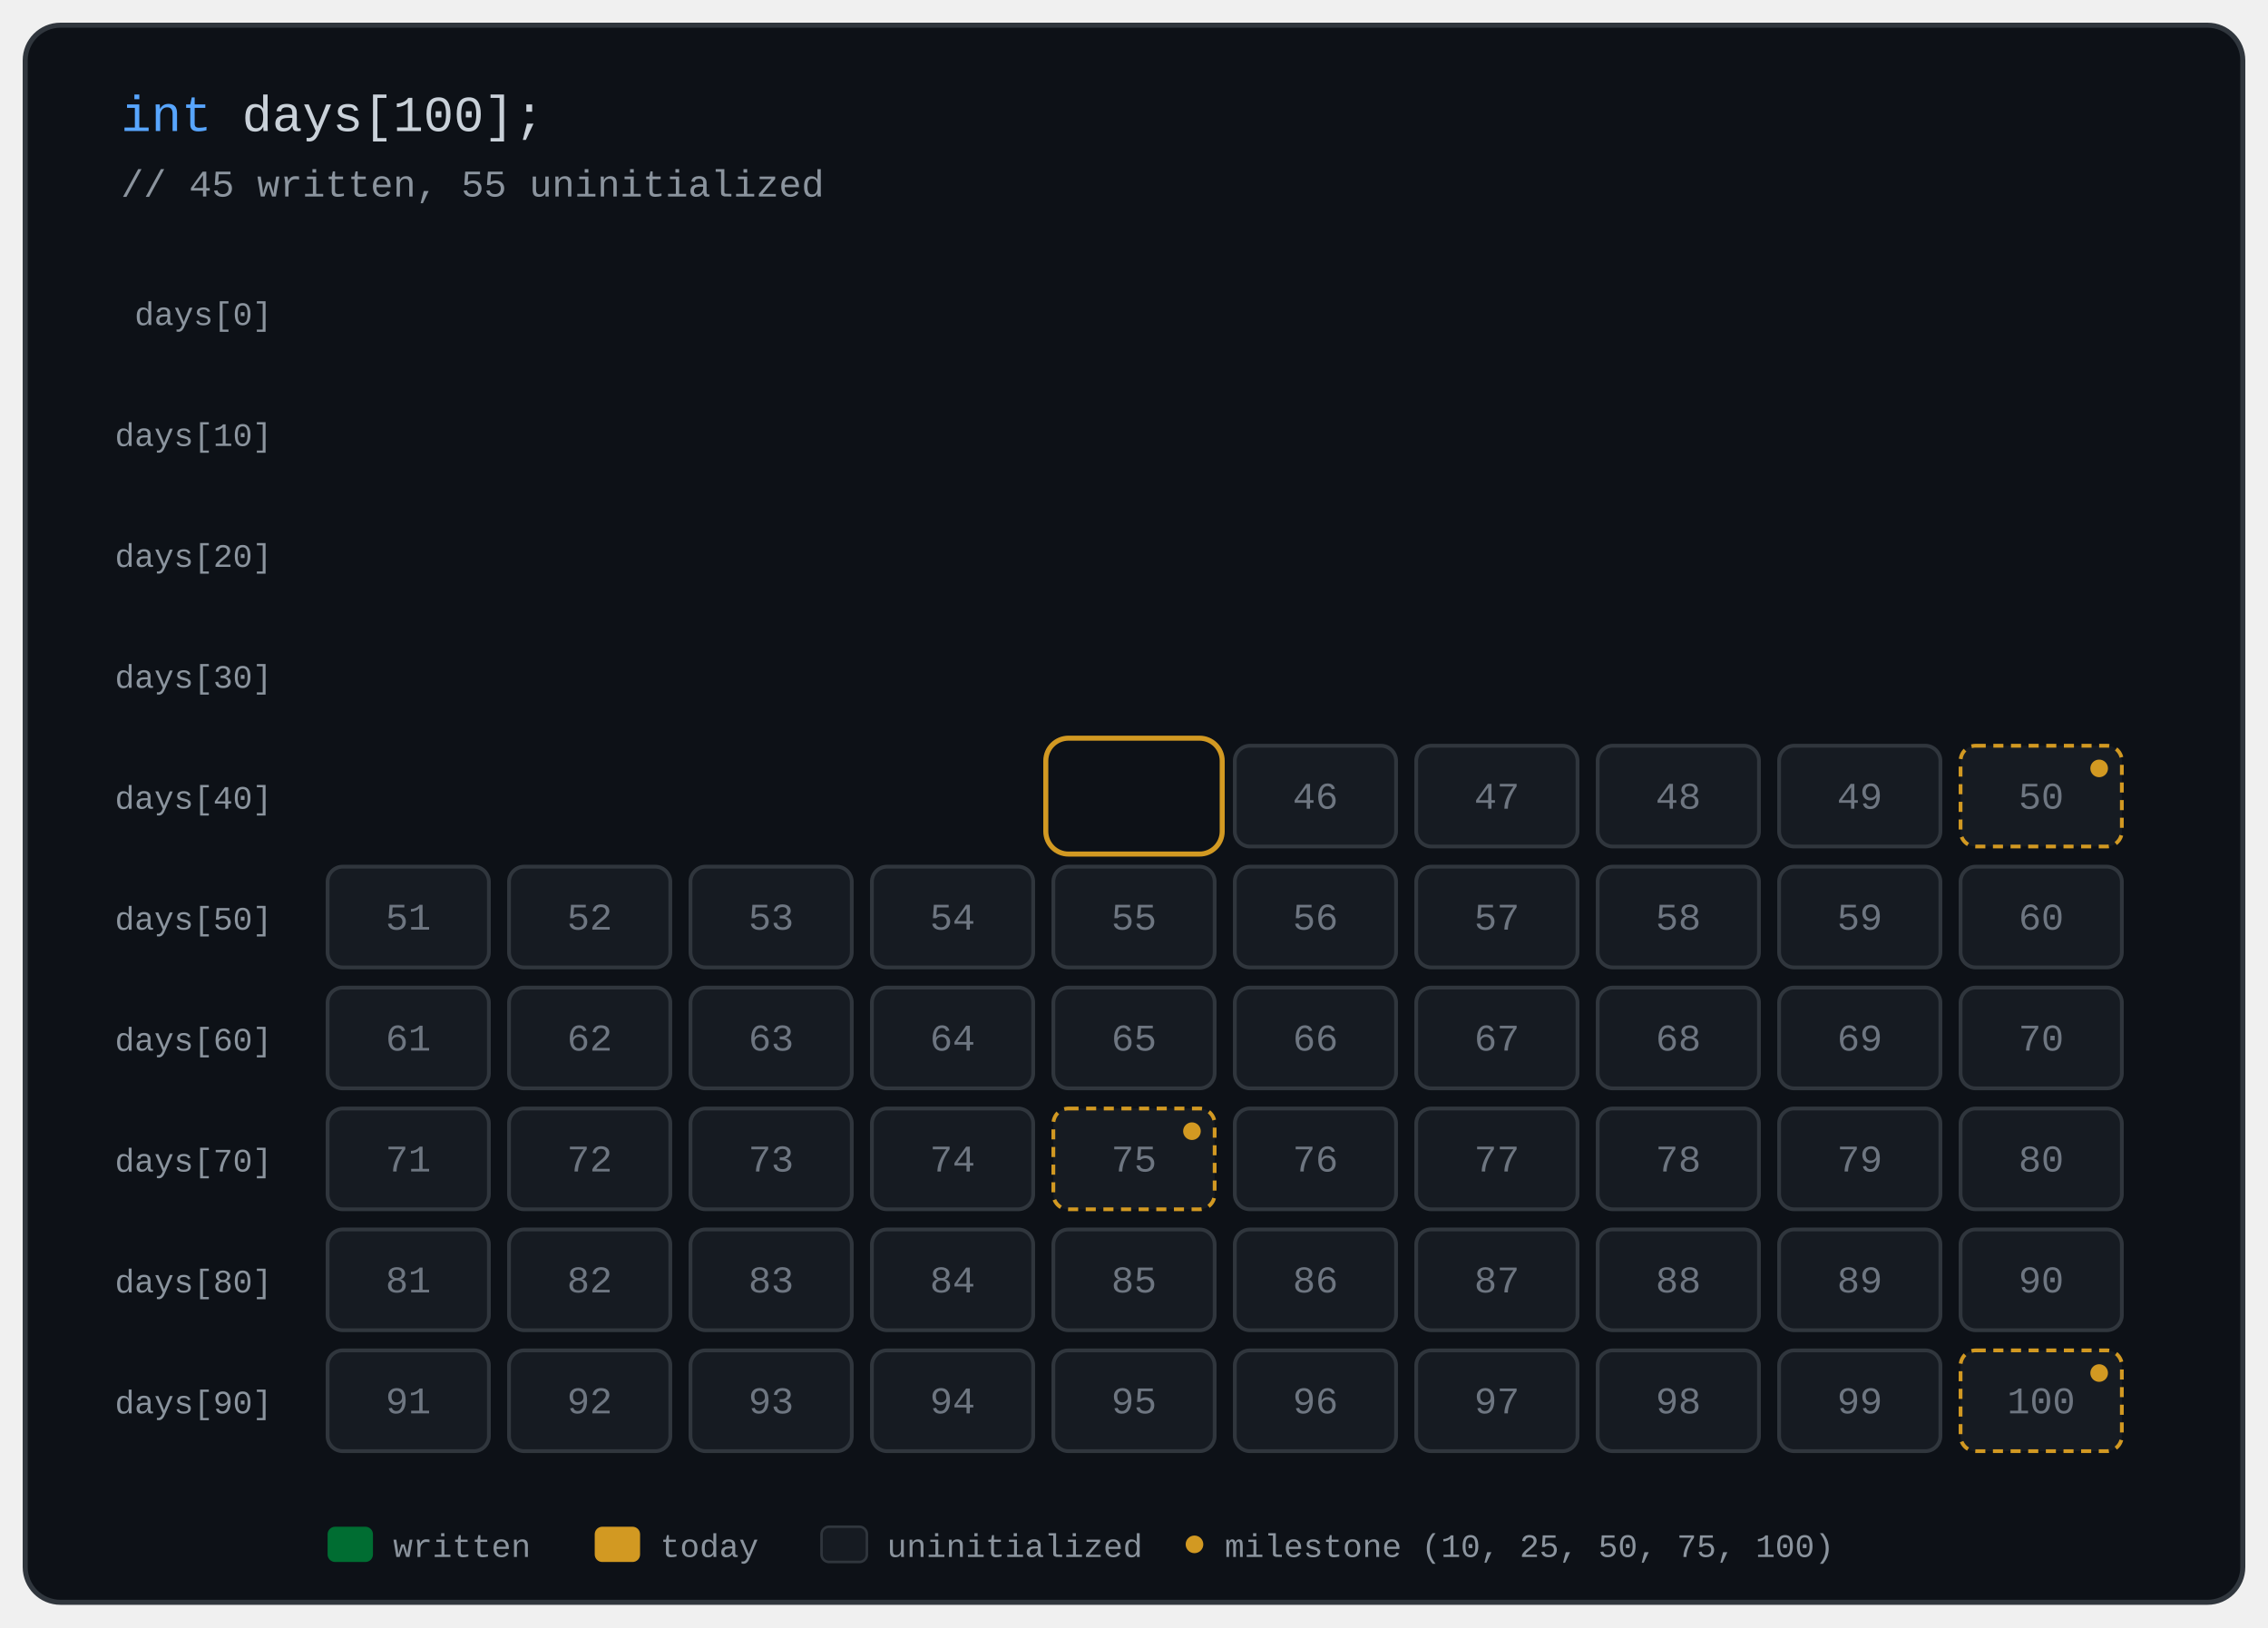
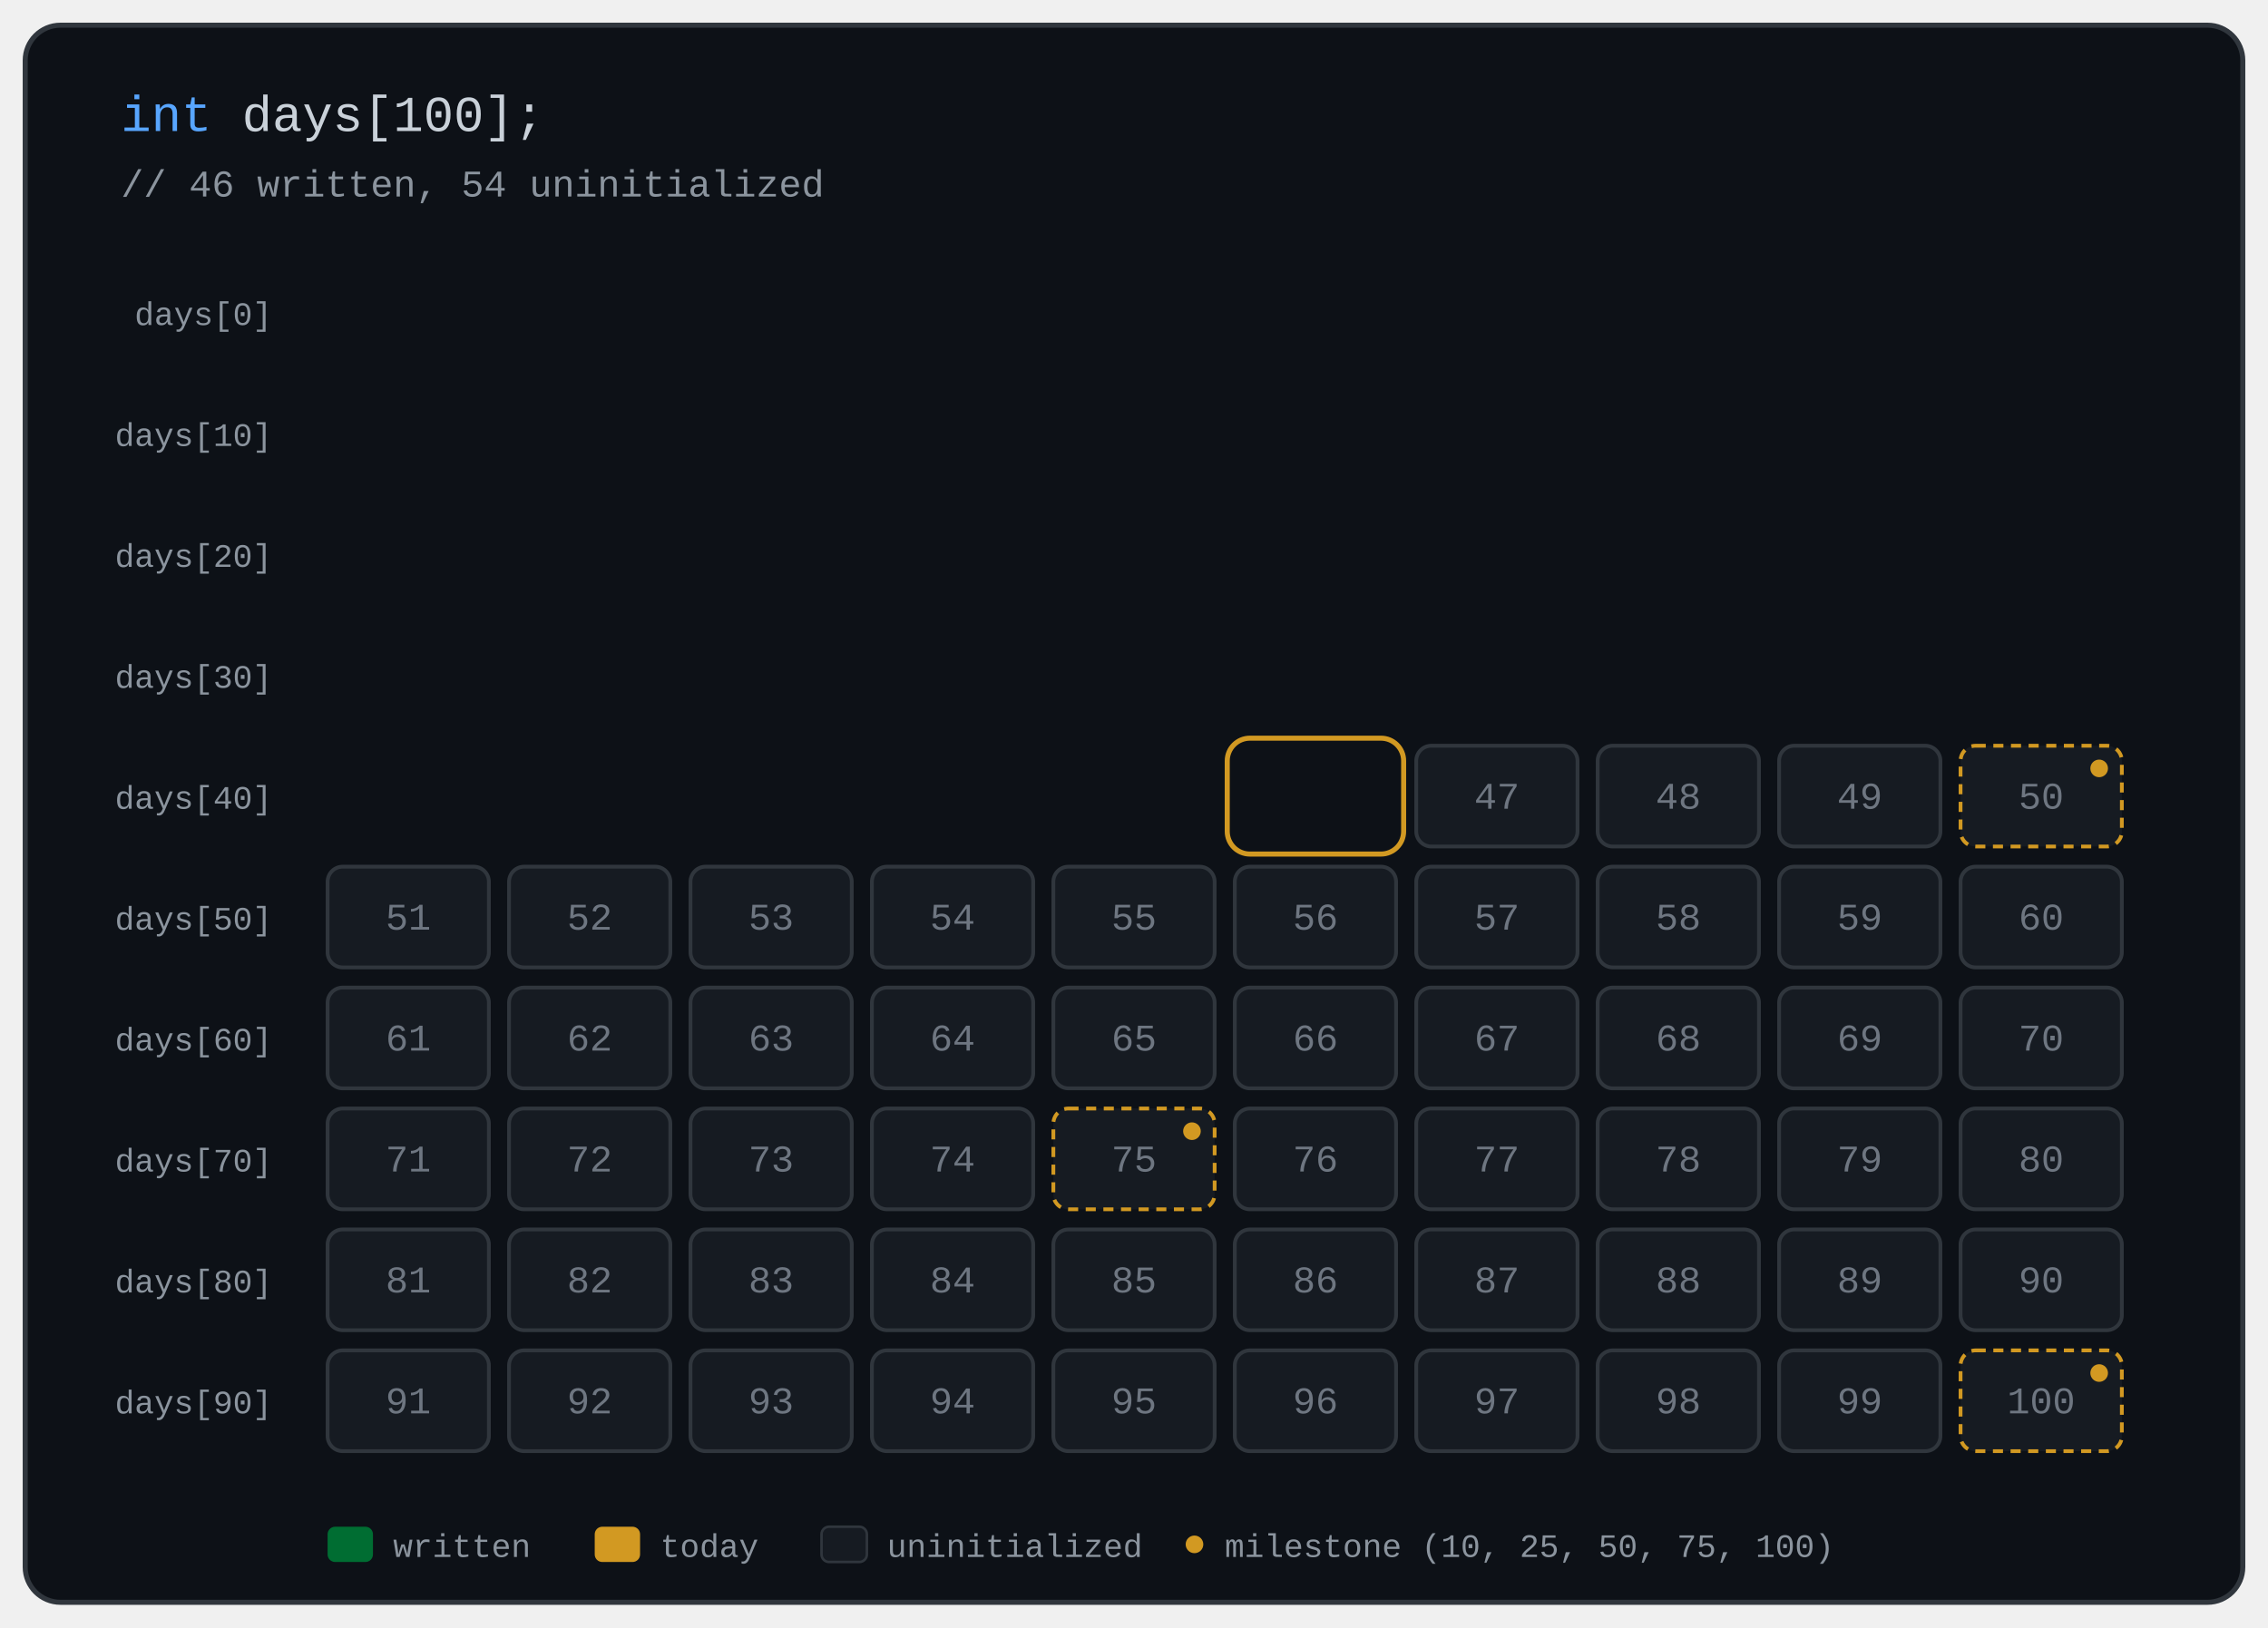
- <svg xmlns="http://www.w3.org/2000/svg" viewBox="0 0 900 646" width="900" height="646" role="img" aria-label="Grid of 100 days with 45 completed">
+ <svg xmlns="http://www.w3.org/2000/svg" viewBox="0 0 900 646" width="900" height="646" role="img" aria-label="Grid of 100 days with 46 completed">
  <g font-family="'SFMono-Regular', Consolas, 'Liberation Mono', Menlo, monospace">
    <rect x="10" y="10" width="880" height="626" rx="14" fill="#0d1117" stroke="#30363d" stroke-width="2" />
    <text x="48" y="52" font-size="20" fill="#c9d1d9">
      <tspan fill="#58a6ff">int</tspan> days[100];</text>
-     <text x="48" y="78" font-size="15" fill="#8b949e">// 45 written, 55 uninitialized</text>
+     <text x="48" y="78" font-size="15" fill="#8b949e">// 46 written, 54 uninitialized</text>
    <text x="108" y="129.0" text-anchor="end" font-size="13" fill="#8b949e">days[0]</text>
    <text x="108" y="177.0" text-anchor="end" font-size="13" fill="#8b949e">days[10]</text>
    <text x="108" y="225.0" text-anchor="end" font-size="13" fill="#8b949e">days[20]</text>
    <text x="108" y="273.0" text-anchor="end" font-size="13" fill="#8b949e">days[30]</text>
    <text x="108" y="321.0" text-anchor="end" font-size="13" fill="#8b949e">days[40]</text>
    <text x="108" y="369.0" text-anchor="end" font-size="13" fill="#8b949e">days[50]</text>
    <text x="108" y="417.0" text-anchor="end" font-size="13" fill="#8b949e">days[60]</text>
    <text x="108" y="465.0" text-anchor="end" font-size="13" fill="#8b949e">days[70]</text>
    <text x="108" y="513.0" text-anchor="end" font-size="13" fill="#8b949e">days[80]</text>
    <text x="108" y="561.0" text-anchor="end" font-size="13" fill="#8b949e">days[90]</text>
    <g opacity="0">
      <animate attributeName="opacity" from="0" to="1" begin="0.23s" dur="0.3s" fill="freeze" />
      <rect x="130" y="104" width="64" height="40" rx="6" fill="#0e4429" stroke="none" stroke-width="1.5" />
      <text x="162.0" y="129.0" text-anchor="middle" font-size="15" fill="#ffffff">1</text>
    </g>
    <g opacity="0">
      <animate attributeName="opacity" from="0" to="1" begin="0.26s" dur="0.3s" fill="freeze" />
      <rect x="202" y="104" width="64" height="40" rx="6" fill="#0e4429" stroke="none" stroke-width="1.5" />
      <text x="234.0" y="129.0" text-anchor="middle" font-size="15" fill="#ffffff">2</text>
    </g>
    <g opacity="0">
      <animate attributeName="opacity" from="0" to="1" begin="0.29s" dur="0.3s" fill="freeze" />
      <rect x="274" y="104" width="64" height="40" rx="6" fill="#0e4429" stroke="none" stroke-width="1.5" />
      <text x="306.0" y="129.0" text-anchor="middle" font-size="15" fill="#ffffff">3</text>
    </g>
    <g opacity="0">
      <animate attributeName="opacity" from="0" to="1" begin="0.32s" dur="0.3s" fill="freeze" />
      <rect x="346" y="104" width="64" height="40" rx="6" fill="#0e4429" stroke="none" stroke-width="1.5" />
      <text x="378.0" y="129.0" text-anchor="middle" font-size="15" fill="#ffffff">4</text>
    </g>
    <g opacity="0">
      <animate attributeName="opacity" from="0" to="1" begin="0.35s" dur="0.3s" fill="freeze" />
      <rect x="418" y="104" width="64" height="40" rx="6" fill="#0e4429" stroke="none" stroke-width="1.5" />
      <text x="450.0" y="129.0" text-anchor="middle" font-size="15" fill="#ffffff">5</text>
    </g>
    <g opacity="0">
      <animate attributeName="opacity" from="0" to="1" begin="0.38s" dur="0.3s" fill="freeze" />
      <rect x="490" y="104" width="64" height="40" rx="6" fill="#0e4429" stroke="none" stroke-width="1.5" />
      <text x="522.0" y="129.0" text-anchor="middle" font-size="15" fill="#ffffff">6</text>
    </g>
    <g opacity="0">
      <animate attributeName="opacity" from="0" to="1" begin="0.41s" dur="0.3s" fill="freeze" />
      <rect x="562" y="104" width="64" height="40" rx="6" fill="#0e4429" stroke="none" stroke-width="1.5" />
      <text x="594.0" y="129.0" text-anchor="middle" font-size="15" fill="#ffffff">7</text>
    </g>
    <g opacity="0">
      <animate attributeName="opacity" from="0" to="1" begin="0.44s" dur="0.3s" fill="freeze" />
      <rect x="634" y="104" width="64" height="40" rx="6" fill="#0e4429" stroke="none" stroke-width="1.5" />
      <text x="666.0" y="129.0" text-anchor="middle" font-size="15" fill="#ffffff">8</text>
    </g>
    <g opacity="0">
      <animate attributeName="opacity" from="0" to="1" begin="0.47s" dur="0.3s" fill="freeze" />
      <rect x="706" y="104" width="64" height="40" rx="6" fill="#0e4429" stroke="none" stroke-width="1.5" />
      <text x="738.0" y="129.0" text-anchor="middle" font-size="15" fill="#ffffff">9</text>
    </g>
    <g opacity="0">
      <animate attributeName="opacity" from="0" to="1" begin="0.50s" dur="0.3s" fill="freeze" />
      <rect x="778" y="104" width="64" height="40" rx="6" fill="#0e4429" stroke="none" stroke-width="1.5" />
      <text x="810.0" y="129.0" text-anchor="middle" font-size="15" fill="#ffffff">10</text>
      <circle cx="833" cy="113" r="3.5" fill="#d29922" />
    </g>
    <g opacity="0">
      <animate attributeName="opacity" from="0" to="1" begin="0.53s" dur="0.3s" fill="freeze" />
      <rect x="130" y="152" width="64" height="40" rx="6" fill="#0f5132" stroke="none" stroke-width="1.5" />
      <text x="162.0" y="177.0" text-anchor="middle" font-size="15" fill="#ffffff">11</text>
    </g>
    <g opacity="0">
      <animate attributeName="opacity" from="0" to="1" begin="0.56s" dur="0.3s" fill="freeze" />
      <rect x="202" y="152" width="64" height="40" rx="6" fill="#0f5132" stroke="none" stroke-width="1.5" />
      <text x="234.0" y="177.0" text-anchor="middle" font-size="15" fill="#ffffff">12</text>
    </g>
    <g opacity="0">
      <animate attributeName="opacity" from="0" to="1" begin="0.59s" dur="0.3s" fill="freeze" />
      <rect x="274" y="152" width="64" height="40" rx="6" fill="#0f5132" stroke="none" stroke-width="1.5" />
      <text x="306.0" y="177.0" text-anchor="middle" font-size="15" fill="#ffffff">13</text>
    </g>
    <g opacity="0">
      <animate attributeName="opacity" from="0" to="1" begin="0.62s" dur="0.3s" fill="freeze" />
      <rect x="346" y="152" width="64" height="40" rx="6" fill="#0f5132" stroke="none" stroke-width="1.5" />
      <text x="378.0" y="177.0" text-anchor="middle" font-size="15" fill="#ffffff">14</text>
    </g>
    <g opacity="0">
      <animate attributeName="opacity" from="0" to="1" begin="0.65s" dur="0.3s" fill="freeze" />
      <rect x="418" y="152" width="64" height="40" rx="6" fill="#0f5132" stroke="none" stroke-width="1.5" />
      <text x="450.0" y="177.0" text-anchor="middle" font-size="15" fill="#ffffff">15</text>
    </g>
    <g opacity="0">
      <animate attributeName="opacity" from="0" to="1" begin="0.68s" dur="0.3s" fill="freeze" />
      <rect x="490" y="152" width="64" height="40" rx="6" fill="#0f5132" stroke="none" stroke-width="1.5" />
      <text x="522.0" y="177.0" text-anchor="middle" font-size="15" fill="#ffffff">16</text>
    </g>
    <g opacity="0">
      <animate attributeName="opacity" from="0" to="1" begin="0.71s" dur="0.3s" fill="freeze" />
      <rect x="562" y="152" width="64" height="40" rx="6" fill="#0f5132" stroke="none" stroke-width="1.5" />
      <text x="594.0" y="177.0" text-anchor="middle" font-size="15" fill="#ffffff">17</text>
    </g>
    <g opacity="0">
      <animate attributeName="opacity" from="0" to="1" begin="0.74s" dur="0.3s" fill="freeze" />
      <rect x="634" y="152" width="64" height="40" rx="6" fill="#0f5132" stroke="none" stroke-width="1.5" />
      <text x="666.0" y="177.0" text-anchor="middle" font-size="15" fill="#ffffff">18</text>
    </g>
    <g opacity="0">
      <animate attributeName="opacity" from="0" to="1" begin="0.77s" dur="0.3s" fill="freeze" />
      <rect x="706" y="152" width="64" height="40" rx="6" fill="#0f5132" stroke="none" stroke-width="1.5" />
      <text x="738.0" y="177.0" text-anchor="middle" font-size="15" fill="#ffffff">19</text>
    </g>
    <g opacity="0">
      <animate attributeName="opacity" from="0" to="1" begin="0.80s" dur="0.3s" fill="freeze" />
      <rect x="778" y="152" width="64" height="40" rx="6" fill="#0f5132" stroke="none" stroke-width="1.5" />
      <text x="810.0" y="177.0" text-anchor="middle" font-size="15" fill="#ffffff">20</text>
    </g>
    <g opacity="0">
      <animate attributeName="opacity" from="0" to="1" begin="0.83s" dur="0.3s" fill="freeze" />
      <rect x="130" y="200" width="64" height="40" rx="6" fill="#006d32" stroke="none" stroke-width="1.5" />
      <text x="162.0" y="225.0" text-anchor="middle" font-size="15" fill="#ffffff">21</text>
    </g>
    <g opacity="0">
      <animate attributeName="opacity" from="0" to="1" begin="0.86s" dur="0.3s" fill="freeze" />
      <rect x="202" y="200" width="64" height="40" rx="6" fill="#006d32" stroke="none" stroke-width="1.5" />
      <text x="234.0" y="225.0" text-anchor="middle" font-size="15" fill="#ffffff">22</text>
    </g>
    <g opacity="0">
      <animate attributeName="opacity" from="0" to="1" begin="0.89s" dur="0.3s" fill="freeze" />
      <rect x="274" y="200" width="64" height="40" rx="6" fill="#006d32" stroke="none" stroke-width="1.5" />
      <text x="306.0" y="225.0" text-anchor="middle" font-size="15" fill="#ffffff">23</text>
    </g>
    <g opacity="0">
      <animate attributeName="opacity" from="0" to="1" begin="0.92s" dur="0.3s" fill="freeze" />
      <rect x="346" y="200" width="64" height="40" rx="6" fill="#006d32" stroke="none" stroke-width="1.5" />
      <text x="378.0" y="225.0" text-anchor="middle" font-size="15" fill="#ffffff">24</text>
    </g>
    <g opacity="0">
      <animate attributeName="opacity" from="0" to="1" begin="0.95s" dur="0.3s" fill="freeze" />
      <rect x="418" y="200" width="64" height="40" rx="6" fill="#006d32" stroke="none" stroke-width="1.5" />
      <text x="450.0" y="225.0" text-anchor="middle" font-size="15" fill="#ffffff">25</text>
      <circle cx="473" cy="209" r="3.5" fill="#d29922" />
    </g>
    <g opacity="0">
      <animate attributeName="opacity" from="0" to="1" begin="0.98s" dur="0.3s" fill="freeze" />
      <rect x="490" y="200" width="64" height="40" rx="6" fill="#006d32" stroke="none" stroke-width="1.5" />
      <text x="522.0" y="225.0" text-anchor="middle" font-size="15" fill="#ffffff">26</text>
    </g>
    <g opacity="0">
      <animate attributeName="opacity" from="0" to="1" begin="1.01s" dur="0.3s" fill="freeze" />
      <rect x="562" y="200" width="64" height="40" rx="6" fill="#006d32" stroke="none" stroke-width="1.5" />
      <text x="594.0" y="225.0" text-anchor="middle" font-size="15" fill="#ffffff">27</text>
    </g>
    <g opacity="0">
      <animate attributeName="opacity" from="0" to="1" begin="1.04s" dur="0.3s" fill="freeze" />
      <rect x="634" y="200" width="64" height="40" rx="6" fill="#006d32" stroke="none" stroke-width="1.5" />
      <text x="666.0" y="225.0" text-anchor="middle" font-size="15" fill="#ffffff">28</text>
    </g>
    <g opacity="0">
      <animate attributeName="opacity" from="0" to="1" begin="1.07s" dur="0.3s" fill="freeze" />
      <rect x="706" y="200" width="64" height="40" rx="6" fill="#006d32" stroke="none" stroke-width="1.5" />
      <text x="738.0" y="225.0" text-anchor="middle" font-size="15" fill="#ffffff">29</text>
    </g>
    <g opacity="0">
      <animate attributeName="opacity" from="0" to="1" begin="1.10s" dur="0.3s" fill="freeze" />
      <rect x="778" y="200" width="64" height="40" rx="6" fill="#006d32" stroke="none" stroke-width="1.5" />
      <text x="810.0" y="225.0" text-anchor="middle" font-size="15" fill="#ffffff">30</text>
    </g>
    <g opacity="0">
      <animate attributeName="opacity" from="0" to="1" begin="1.13s" dur="0.3s" fill="freeze" />
      <rect x="130" y="248" width="64" height="40" rx="6" fill="#1f883d" stroke="none" stroke-width="1.5" />
      <text x="162.0" y="273.0" text-anchor="middle" font-size="15" fill="#ffffff">31</text>
    </g>
    <g opacity="0">
      <animate attributeName="opacity" from="0" to="1" begin="1.16s" dur="0.3s" fill="freeze" />
      <rect x="202" y="248" width="64" height="40" rx="6" fill="#1f883d" stroke="none" stroke-width="1.5" />
      <text x="234.0" y="273.0" text-anchor="middle" font-size="15" fill="#ffffff">32</text>
    </g>
    <g opacity="0">
      <animate attributeName="opacity" from="0" to="1" begin="1.19s" dur="0.3s" fill="freeze" />
      <rect x="274" y="248" width="64" height="40" rx="6" fill="#1f883d" stroke="none" stroke-width="1.5" />
      <text x="306.0" y="273.0" text-anchor="middle" font-size="15" fill="#ffffff">33</text>
    </g>
    <g opacity="0">
      <animate attributeName="opacity" from="0" to="1" begin="1.22s" dur="0.3s" fill="freeze" />
      <rect x="346" y="248" width="64" height="40" rx="6" fill="#1f883d" stroke="none" stroke-width="1.5" />
      <text x="378.0" y="273.0" text-anchor="middle" font-size="15" fill="#ffffff">34</text>
    </g>
    <g opacity="0">
      <animate attributeName="opacity" from="0" to="1" begin="1.25s" dur="0.3s" fill="freeze" />
      <rect x="418" y="248" width="64" height="40" rx="6" fill="#1f883d" stroke="none" stroke-width="1.5" />
      <text x="450.0" y="273.0" text-anchor="middle" font-size="15" fill="#ffffff">35</text>
    </g>
    <g opacity="0">
      <animate attributeName="opacity" from="0" to="1" begin="1.28s" dur="0.3s" fill="freeze" />
      <rect x="490" y="248" width="64" height="40" rx="6" fill="#1f883d" stroke="none" stroke-width="1.5" />
      <text x="522.0" y="273.0" text-anchor="middle" font-size="15" fill="#ffffff">36</text>
    </g>
    <g opacity="0">
      <animate attributeName="opacity" from="0" to="1" begin="1.31s" dur="0.3s" fill="freeze" />
      <rect x="562" y="248" width="64" height="40" rx="6" fill="#1f883d" stroke="none" stroke-width="1.5" />
      <text x="594.0" y="273.0" text-anchor="middle" font-size="15" fill="#ffffff">37</text>
    </g>
    <g opacity="0">
      <animate attributeName="opacity" from="0" to="1" begin="1.34s" dur="0.3s" fill="freeze" />
      <rect x="634" y="248" width="64" height="40" rx="6" fill="#1f883d" stroke="none" stroke-width="1.5" />
      <text x="666.0" y="273.0" text-anchor="middle" font-size="15" fill="#ffffff">38</text>
    </g>
    <g opacity="0">
      <animate attributeName="opacity" from="0" to="1" begin="1.37s" dur="0.3s" fill="freeze" />
      <rect x="706" y="248" width="64" height="40" rx="6" fill="#1f883d" stroke="none" stroke-width="1.5" />
      <text x="738.0" y="273.0" text-anchor="middle" font-size="15" fill="#ffffff">39</text>
    </g>
    <g opacity="0">
      <animate attributeName="opacity" from="0" to="1" begin="1.40s" dur="0.3s" fill="freeze" />
      <rect x="778" y="248" width="64" height="40" rx="6" fill="#1f883d" stroke="none" stroke-width="1.5" />
      <text x="810.0" y="273.0" text-anchor="middle" font-size="15" fill="#ffffff">40</text>
    </g>
    <g opacity="0">
      <animate attributeName="opacity" from="0" to="1" begin="1.43s" dur="0.3s" fill="freeze" />
      <rect x="130" y="296" width="64" height="40" rx="6" fill="#2ea043" stroke="none" stroke-width="1.5" />
      <text x="162.0" y="321.0" text-anchor="middle" font-size="15" fill="#ffffff">41</text>
    </g>
    <g opacity="0">
      <animate attributeName="opacity" from="0" to="1" begin="1.46s" dur="0.3s" fill="freeze" />
      <rect x="202" y="296" width="64" height="40" rx="6" fill="#2ea043" stroke="none" stroke-width="1.5" />
      <text x="234.0" y="321.0" text-anchor="middle" font-size="15" fill="#ffffff">42</text>
    </g>
    <g opacity="0">
      <animate attributeName="opacity" from="0" to="1" begin="1.49s" dur="0.3s" fill="freeze" />
      <rect x="274" y="296" width="64" height="40" rx="6" fill="#2ea043" stroke="none" stroke-width="1.5" />
      <text x="306.0" y="321.0" text-anchor="middle" font-size="15" fill="#ffffff">43</text>
    </g>
    <g opacity="0">
      <animate attributeName="opacity" from="0" to="1" begin="1.52s" dur="0.3s" fill="freeze" />
      <rect x="346" y="296" width="64" height="40" rx="6" fill="#2ea043" stroke="none" stroke-width="1.5" />
      <text x="378.0" y="321.0" text-anchor="middle" font-size="15" fill="#ffffff">44</text>
    </g>
    <g opacity="0">
      <animate attributeName="opacity" from="0" to="1" begin="1.55s" dur="0.3s" fill="freeze" />
-       <rect x="418" y="296" width="64" height="40" rx="6" fill="#d29922" stroke="none" stroke-width="1.5" />
-       <text x="450.0" y="321.0" text-anchor="middle" font-size="15" fill="#0d1117" font-weight="bold">45</text>
-     </g>
-     <rect x="415" y="293" width="70" height="46" rx="9" fill="none" stroke="#d29922" stroke-width="2">
+       <rect x="418" y="296" width="64" height="40" rx="6" fill="#2ea043" stroke="none" stroke-width="1.5" />
+       <text x="450.0" y="321.0" text-anchor="middle" font-size="15" fill="#ffffff">45</text>
+     </g>
+     <g opacity="0">
+       <animate attributeName="opacity" from="0" to="1" begin="1.58s" dur="0.3s" fill="freeze" />
+       <rect x="490" y="296" width="64" height="40" rx="6" fill="#d29922" stroke="none" stroke-width="1.5" />
+       <text x="522.0" y="321.0" text-anchor="middle" font-size="15" fill="#0d1117" font-weight="bold">46</text>
+     </g>
+     <rect x="487" y="293" width="70" height="46" rx="9" fill="none" stroke="#d29922" stroke-width="2">
      <animate attributeName="stroke-opacity" values="1;0.15;1" dur="1.8s" repeatCount="indefinite" />
    </rect>
-     <g>
-       <rect x="490" y="296" width="64" height="40" rx="6" fill="#161b22" stroke="#30363d" stroke-width="1.5" />
-       <text x="522.0" y="321.0" text-anchor="middle" font-size="15" fill="#6e7681">46</text>
-     </g>
    <g>
      <rect x="562" y="296" width="64" height="40" rx="6" fill="#161b22" stroke="#30363d" stroke-width="1.5" />
      <text x="594.0" y="321.0" text-anchor="middle" font-size="15" fill="#6e7681">47</text>
    </g>
    <g>
      <rect x="634" y="296" width="64" height="40" rx="6" fill="#161b22" stroke="#30363d" stroke-width="1.5" />
      <text x="666.0" y="321.0" text-anchor="middle" font-size="15" fill="#6e7681">48</text>
    </g>
    <g>
      <rect x="706" y="296" width="64" height="40" rx="6" fill="#161b22" stroke="#30363d" stroke-width="1.5" />
      <text x="738.0" y="321.0" text-anchor="middle" font-size="15" fill="#6e7681">49</text>
    </g>
    <g>
      <rect x="778" y="296" width="64" height="40" rx="6" fill="#161b22" stroke="#d29922" stroke-width="1.5" stroke-dasharray="4 3" />
      <text x="810.0" y="321.0" text-anchor="middle" font-size="15" fill="#6e7681">50</text>
      <circle cx="833" cy="305" r="3.5" fill="#d29922" />
    </g>
    <g>
      <rect x="130" y="344" width="64" height="40" rx="6" fill="#161b22" stroke="#30363d" stroke-width="1.5" />
      <text x="162.0" y="369.0" text-anchor="middle" font-size="15" fill="#6e7681">51</text>
    </g>
    <g>
      <rect x="202" y="344" width="64" height="40" rx="6" fill="#161b22" stroke="#30363d" stroke-width="1.5" />
      <text x="234.0" y="369.0" text-anchor="middle" font-size="15" fill="#6e7681">52</text>
    </g>
    <g>
      <rect x="274" y="344" width="64" height="40" rx="6" fill="#161b22" stroke="#30363d" stroke-width="1.5" />
      <text x="306.0" y="369.0" text-anchor="middle" font-size="15" fill="#6e7681">53</text>
    </g>
    <g>
      <rect x="346" y="344" width="64" height="40" rx="6" fill="#161b22" stroke="#30363d" stroke-width="1.5" />
      <text x="378.0" y="369.0" text-anchor="middle" font-size="15" fill="#6e7681">54</text>
    </g>
    <g>
      <rect x="418" y="344" width="64" height="40" rx="6" fill="#161b22" stroke="#30363d" stroke-width="1.5" />
      <text x="450.0" y="369.0" text-anchor="middle" font-size="15" fill="#6e7681">55</text>
    </g>
    <g>
      <rect x="490" y="344" width="64" height="40" rx="6" fill="#161b22" stroke="#30363d" stroke-width="1.5" />
      <text x="522.0" y="369.0" text-anchor="middle" font-size="15" fill="#6e7681">56</text>
    </g>
    <g>
      <rect x="562" y="344" width="64" height="40" rx="6" fill="#161b22" stroke="#30363d" stroke-width="1.5" />
      <text x="594.0" y="369.0" text-anchor="middle" font-size="15" fill="#6e7681">57</text>
    </g>
    <g>
      <rect x="634" y="344" width="64" height="40" rx="6" fill="#161b22" stroke="#30363d" stroke-width="1.5" />
      <text x="666.0" y="369.0" text-anchor="middle" font-size="15" fill="#6e7681">58</text>
    </g>
    <g>
      <rect x="706" y="344" width="64" height="40" rx="6" fill="#161b22" stroke="#30363d" stroke-width="1.5" />
      <text x="738.0" y="369.0" text-anchor="middle" font-size="15" fill="#6e7681">59</text>
    </g>
    <g>
      <rect x="778" y="344" width="64" height="40" rx="6" fill="#161b22" stroke="#30363d" stroke-width="1.5" />
      <text x="810.0" y="369.0" text-anchor="middle" font-size="15" fill="#6e7681">60</text>
    </g>
    <g>
      <rect x="130" y="392" width="64" height="40" rx="6" fill="#161b22" stroke="#30363d" stroke-width="1.5" />
      <text x="162.0" y="417.0" text-anchor="middle" font-size="15" fill="#6e7681">61</text>
    </g>
    <g>
      <rect x="202" y="392" width="64" height="40" rx="6" fill="#161b22" stroke="#30363d" stroke-width="1.5" />
      <text x="234.0" y="417.0" text-anchor="middle" font-size="15" fill="#6e7681">62</text>
    </g>
    <g>
      <rect x="274" y="392" width="64" height="40" rx="6" fill="#161b22" stroke="#30363d" stroke-width="1.5" />
      <text x="306.0" y="417.0" text-anchor="middle" font-size="15" fill="#6e7681">63</text>
    </g>
    <g>
      <rect x="346" y="392" width="64" height="40" rx="6" fill="#161b22" stroke="#30363d" stroke-width="1.5" />
      <text x="378.0" y="417.0" text-anchor="middle" font-size="15" fill="#6e7681">64</text>
    </g>
    <g>
      <rect x="418" y="392" width="64" height="40" rx="6" fill="#161b22" stroke="#30363d" stroke-width="1.5" />
      <text x="450.0" y="417.0" text-anchor="middle" font-size="15" fill="#6e7681">65</text>
    </g>
    <g>
      <rect x="490" y="392" width="64" height="40" rx="6" fill="#161b22" stroke="#30363d" stroke-width="1.5" />
      <text x="522.0" y="417.0" text-anchor="middle" font-size="15" fill="#6e7681">66</text>
    </g>
    <g>
      <rect x="562" y="392" width="64" height="40" rx="6" fill="#161b22" stroke="#30363d" stroke-width="1.5" />
      <text x="594.0" y="417.0" text-anchor="middle" font-size="15" fill="#6e7681">67</text>
    </g>
    <g>
      <rect x="634" y="392" width="64" height="40" rx="6" fill="#161b22" stroke="#30363d" stroke-width="1.5" />
      <text x="666.0" y="417.0" text-anchor="middle" font-size="15" fill="#6e7681">68</text>
    </g>
    <g>
      <rect x="706" y="392" width="64" height="40" rx="6" fill="#161b22" stroke="#30363d" stroke-width="1.5" />
      <text x="738.0" y="417.0" text-anchor="middle" font-size="15" fill="#6e7681">69</text>
    </g>
    <g>
      <rect x="778" y="392" width="64" height="40" rx="6" fill="#161b22" stroke="#30363d" stroke-width="1.5" />
      <text x="810.0" y="417.0" text-anchor="middle" font-size="15" fill="#6e7681">70</text>
    </g>
    <g>
      <rect x="130" y="440" width="64" height="40" rx="6" fill="#161b22" stroke="#30363d" stroke-width="1.5" />
      <text x="162.0" y="465.0" text-anchor="middle" font-size="15" fill="#6e7681">71</text>
    </g>
    <g>
      <rect x="202" y="440" width="64" height="40" rx="6" fill="#161b22" stroke="#30363d" stroke-width="1.5" />
      <text x="234.0" y="465.0" text-anchor="middle" font-size="15" fill="#6e7681">72</text>
    </g>
    <g>
      <rect x="274" y="440" width="64" height="40" rx="6" fill="#161b22" stroke="#30363d" stroke-width="1.5" />
      <text x="306.0" y="465.0" text-anchor="middle" font-size="15" fill="#6e7681">73</text>
    </g>
    <g>
      <rect x="346" y="440" width="64" height="40" rx="6" fill="#161b22" stroke="#30363d" stroke-width="1.5" />
      <text x="378.0" y="465.0" text-anchor="middle" font-size="15" fill="#6e7681">74</text>
    </g>
    <g>
      <rect x="418" y="440" width="64" height="40" rx="6" fill="#161b22" stroke="#d29922" stroke-width="1.5" stroke-dasharray="4 3" />
      <text x="450.0" y="465.0" text-anchor="middle" font-size="15" fill="#6e7681">75</text>
      <circle cx="473" cy="449" r="3.5" fill="#d29922" />
    </g>
    <g>
      <rect x="490" y="440" width="64" height="40" rx="6" fill="#161b22" stroke="#30363d" stroke-width="1.5" />
      <text x="522.0" y="465.0" text-anchor="middle" font-size="15" fill="#6e7681">76</text>
    </g>
    <g>
      <rect x="562" y="440" width="64" height="40" rx="6" fill="#161b22" stroke="#30363d" stroke-width="1.5" />
      <text x="594.0" y="465.0" text-anchor="middle" font-size="15" fill="#6e7681">77</text>
    </g>
    <g>
      <rect x="634" y="440" width="64" height="40" rx="6" fill="#161b22" stroke="#30363d" stroke-width="1.5" />
      <text x="666.0" y="465.0" text-anchor="middle" font-size="15" fill="#6e7681">78</text>
    </g>
    <g>
      <rect x="706" y="440" width="64" height="40" rx="6" fill="#161b22" stroke="#30363d" stroke-width="1.5" />
      <text x="738.0" y="465.0" text-anchor="middle" font-size="15" fill="#6e7681">79</text>
    </g>
    <g>
      <rect x="778" y="440" width="64" height="40" rx="6" fill="#161b22" stroke="#30363d" stroke-width="1.5" />
      <text x="810.0" y="465.0" text-anchor="middle" font-size="15" fill="#6e7681">80</text>
    </g>
    <g>
      <rect x="130" y="488" width="64" height="40" rx="6" fill="#161b22" stroke="#30363d" stroke-width="1.5" />
      <text x="162.0" y="513.0" text-anchor="middle" font-size="15" fill="#6e7681">81</text>
    </g>
    <g>
      <rect x="202" y="488" width="64" height="40" rx="6" fill="#161b22" stroke="#30363d" stroke-width="1.5" />
      <text x="234.0" y="513.0" text-anchor="middle" font-size="15" fill="#6e7681">82</text>
    </g>
    <g>
      <rect x="274" y="488" width="64" height="40" rx="6" fill="#161b22" stroke="#30363d" stroke-width="1.5" />
      <text x="306.0" y="513.0" text-anchor="middle" font-size="15" fill="#6e7681">83</text>
    </g>
    <g>
      <rect x="346" y="488" width="64" height="40" rx="6" fill="#161b22" stroke="#30363d" stroke-width="1.5" />
      <text x="378.0" y="513.0" text-anchor="middle" font-size="15" fill="#6e7681">84</text>
    </g>
    <g>
      <rect x="418" y="488" width="64" height="40" rx="6" fill="#161b22" stroke="#30363d" stroke-width="1.5" />
      <text x="450.0" y="513.0" text-anchor="middle" font-size="15" fill="#6e7681">85</text>
    </g>
    <g>
      <rect x="490" y="488" width="64" height="40" rx="6" fill="#161b22" stroke="#30363d" stroke-width="1.5" />
      <text x="522.0" y="513.0" text-anchor="middle" font-size="15" fill="#6e7681">86</text>
    </g>
    <g>
      <rect x="562" y="488" width="64" height="40" rx="6" fill="#161b22" stroke="#30363d" stroke-width="1.5" />
      <text x="594.0" y="513.0" text-anchor="middle" font-size="15" fill="#6e7681">87</text>
    </g>
    <g>
      <rect x="634" y="488" width="64" height="40" rx="6" fill="#161b22" stroke="#30363d" stroke-width="1.5" />
      <text x="666.0" y="513.0" text-anchor="middle" font-size="15" fill="#6e7681">88</text>
    </g>
    <g>
      <rect x="706" y="488" width="64" height="40" rx="6" fill="#161b22" stroke="#30363d" stroke-width="1.5" />
      <text x="738.0" y="513.0" text-anchor="middle" font-size="15" fill="#6e7681">89</text>
    </g>
    <g>
      <rect x="778" y="488" width="64" height="40" rx="6" fill="#161b22" stroke="#30363d" stroke-width="1.5" />
      <text x="810.0" y="513.0" text-anchor="middle" font-size="15" fill="#6e7681">90</text>
    </g>
    <g>
      <rect x="130" y="536" width="64" height="40" rx="6" fill="#161b22" stroke="#30363d" stroke-width="1.5" />
      <text x="162.0" y="561.0" text-anchor="middle" font-size="15" fill="#6e7681">91</text>
    </g>
    <g>
      <rect x="202" y="536" width="64" height="40" rx="6" fill="#161b22" stroke="#30363d" stroke-width="1.5" />
      <text x="234.0" y="561.0" text-anchor="middle" font-size="15" fill="#6e7681">92</text>
    </g>
    <g>
      <rect x="274" y="536" width="64" height="40" rx="6" fill="#161b22" stroke="#30363d" stroke-width="1.5" />
      <text x="306.0" y="561.0" text-anchor="middle" font-size="15" fill="#6e7681">93</text>
    </g>
    <g>
      <rect x="346" y="536" width="64" height="40" rx="6" fill="#161b22" stroke="#30363d" stroke-width="1.5" />
      <text x="378.0" y="561.0" text-anchor="middle" font-size="15" fill="#6e7681">94</text>
    </g>
    <g>
      <rect x="418" y="536" width="64" height="40" rx="6" fill="#161b22" stroke="#30363d" stroke-width="1.5" />
      <text x="450.0" y="561.0" text-anchor="middle" font-size="15" fill="#6e7681">95</text>
    </g>
    <g>
      <rect x="490" y="536" width="64" height="40" rx="6" fill="#161b22" stroke="#30363d" stroke-width="1.5" />
      <text x="522.0" y="561.0" text-anchor="middle" font-size="15" fill="#6e7681">96</text>
    </g>
    <g>
      <rect x="562" y="536" width="64" height="40" rx="6" fill="#161b22" stroke="#30363d" stroke-width="1.5" />
      <text x="594.0" y="561.0" text-anchor="middle" font-size="15" fill="#6e7681">97</text>
    </g>
    <g>
      <rect x="634" y="536" width="64" height="40" rx="6" fill="#161b22" stroke="#30363d" stroke-width="1.5" />
      <text x="666.0" y="561.0" text-anchor="middle" font-size="15" fill="#6e7681">98</text>
    </g>
    <g>
      <rect x="706" y="536" width="64" height="40" rx="6" fill="#161b22" stroke="#30363d" stroke-width="1.5" />
      <text x="738.0" y="561.0" text-anchor="middle" font-size="15" fill="#6e7681">99</text>
    </g>
    <g>
      <rect x="778" y="536" width="64" height="40" rx="6" fill="#161b22" stroke="#d29922" stroke-width="1.5" stroke-dasharray="4 3" />
      <text x="810.0" y="561.0" text-anchor="middle" font-size="15" fill="#6e7681">100</text>
      <circle cx="833" cy="545" r="3.5" fill="#d29922" />
    </g>
    <rect x="130" y="606" width="18" height="14" rx="3" fill="#006d32" />
    <text x="156" y="618" font-size="13" fill="#8b949e">written</text>
    <rect x="236" y="606" width="18" height="14" rx="3" fill="#d29922" />
    <text x="262" y="618" font-size="13" fill="#8b949e">today</text>
    <rect x="326" y="606" width="18" height="14" rx="3" fill="#161b22" stroke="#30363d" />
    <text x="352" y="618" font-size="13" fill="#8b949e">uninitialized</text>
    <circle cx="474" cy="613" r="3.5" fill="#d29922" />
    <text x="486" y="618" font-size="13" fill="#8b949e">milestone (10, 25, 50, 75, 100)</text>
  </g>
</svg>
